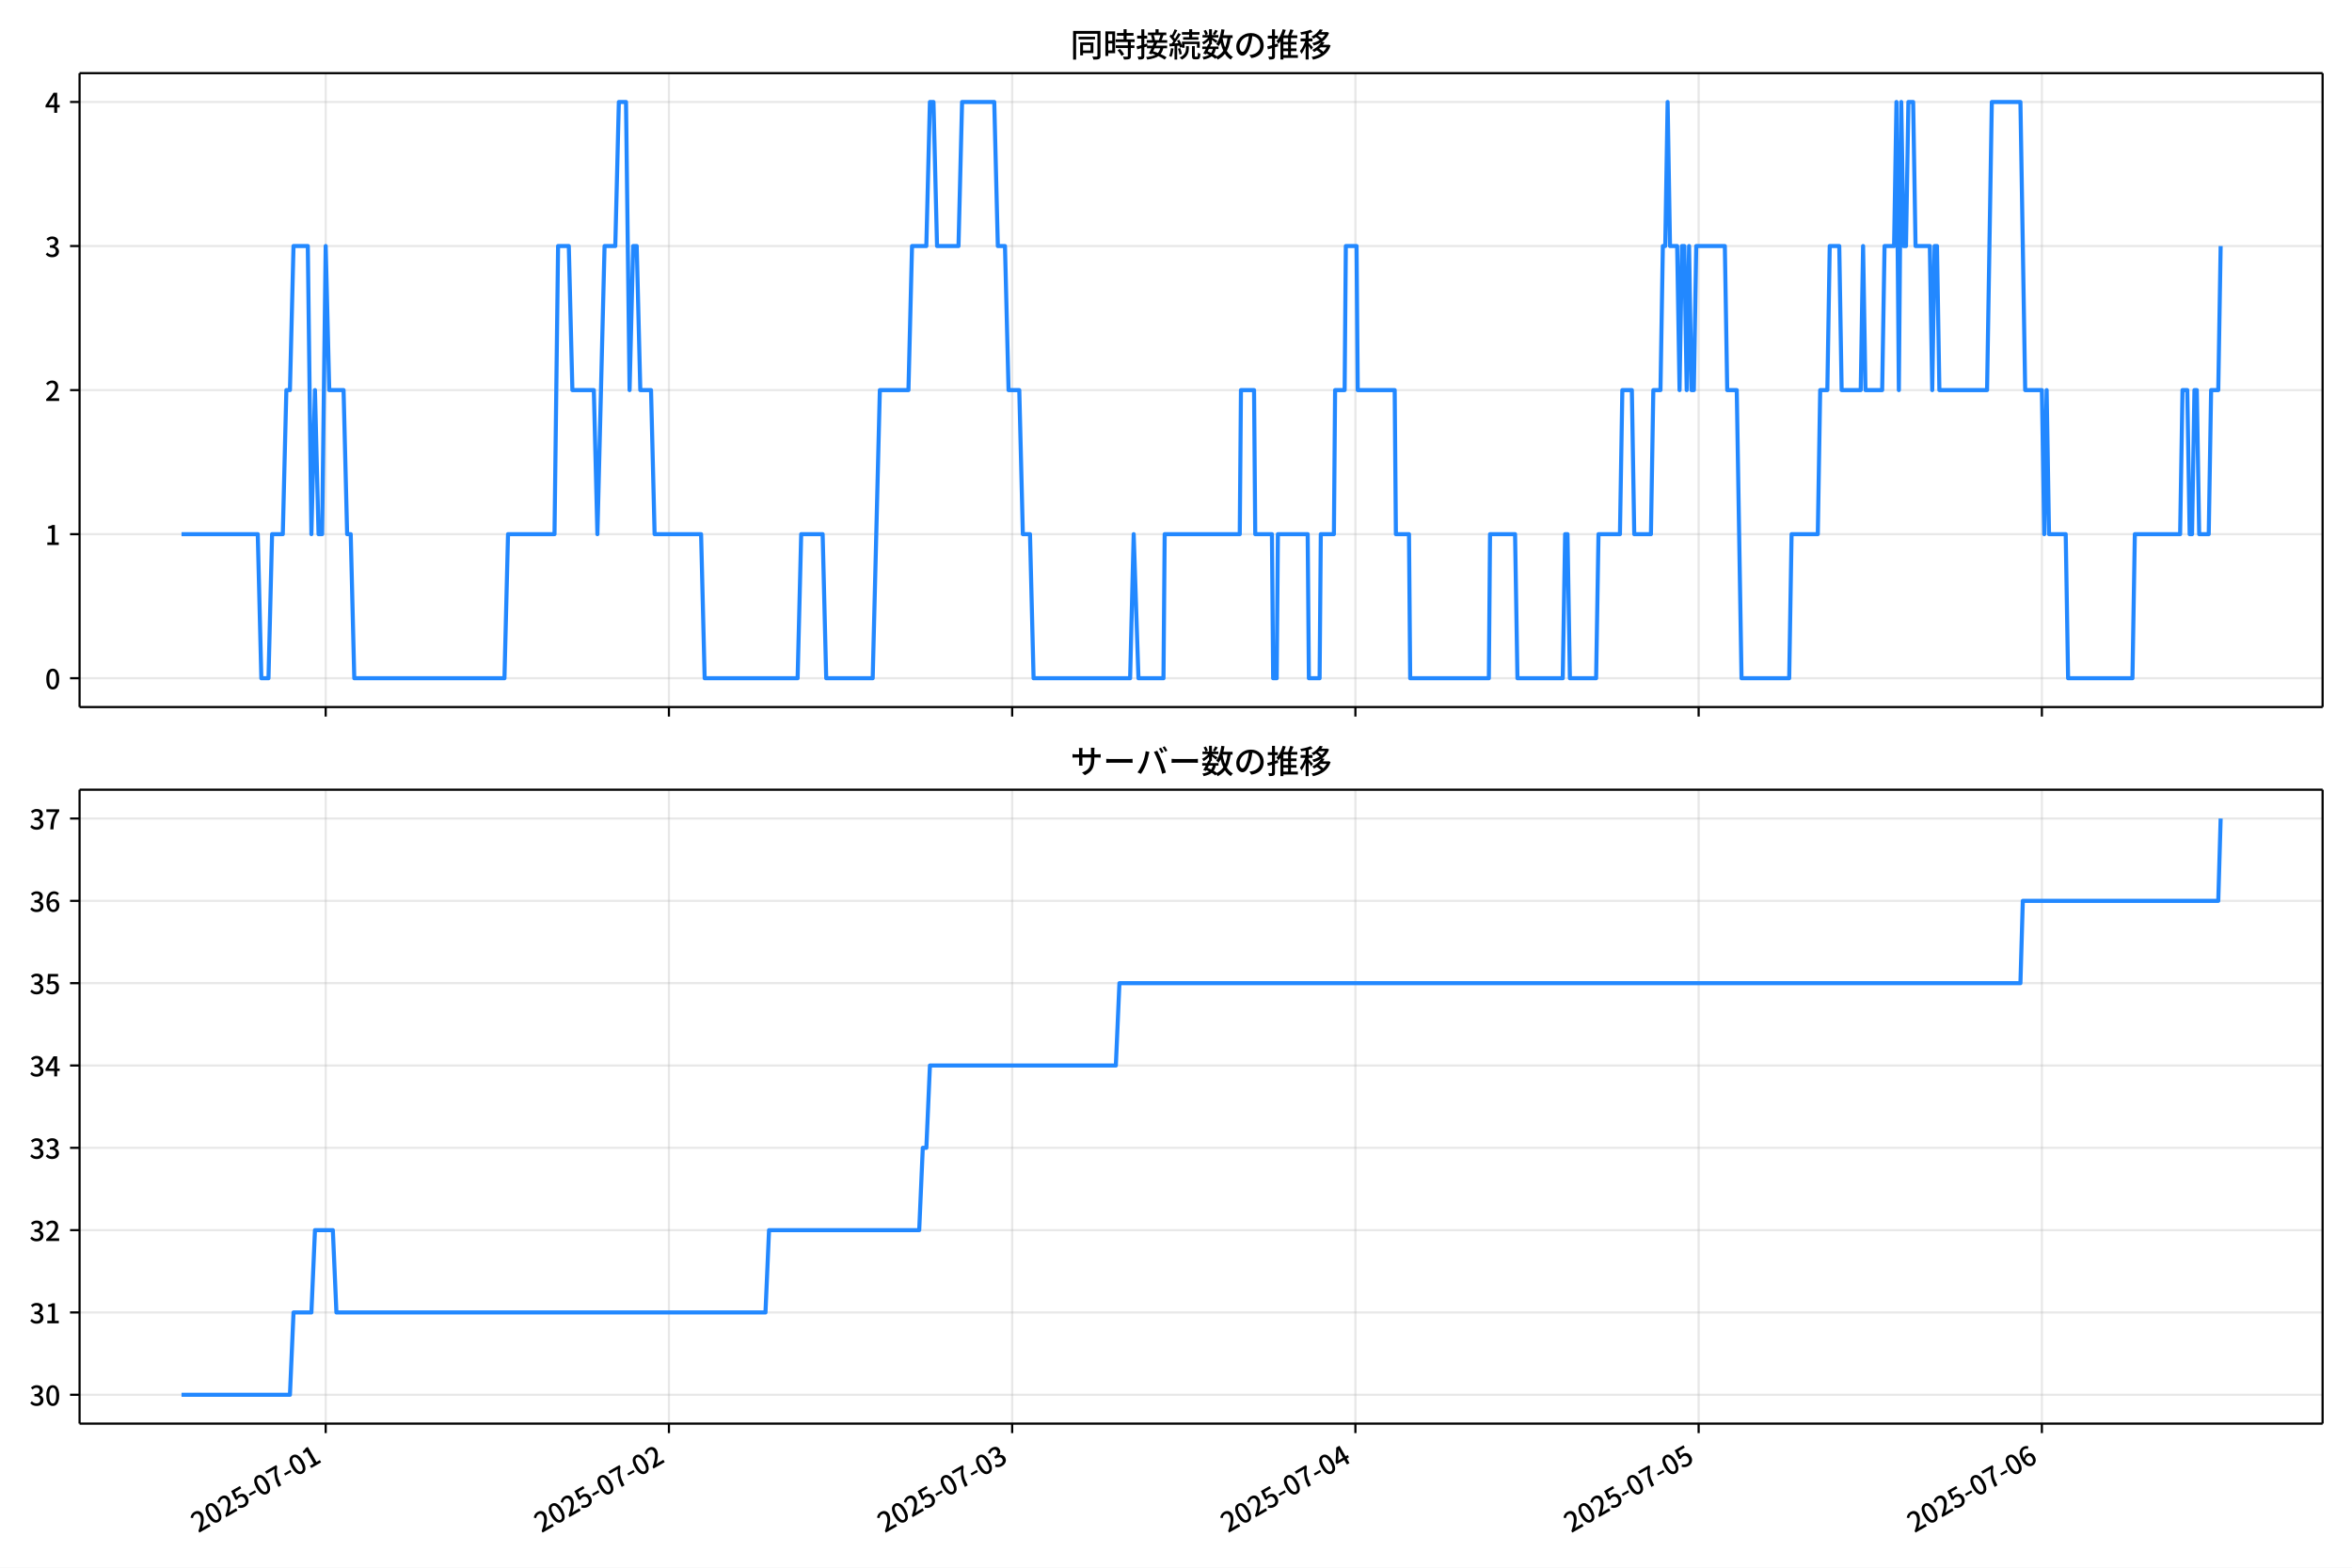
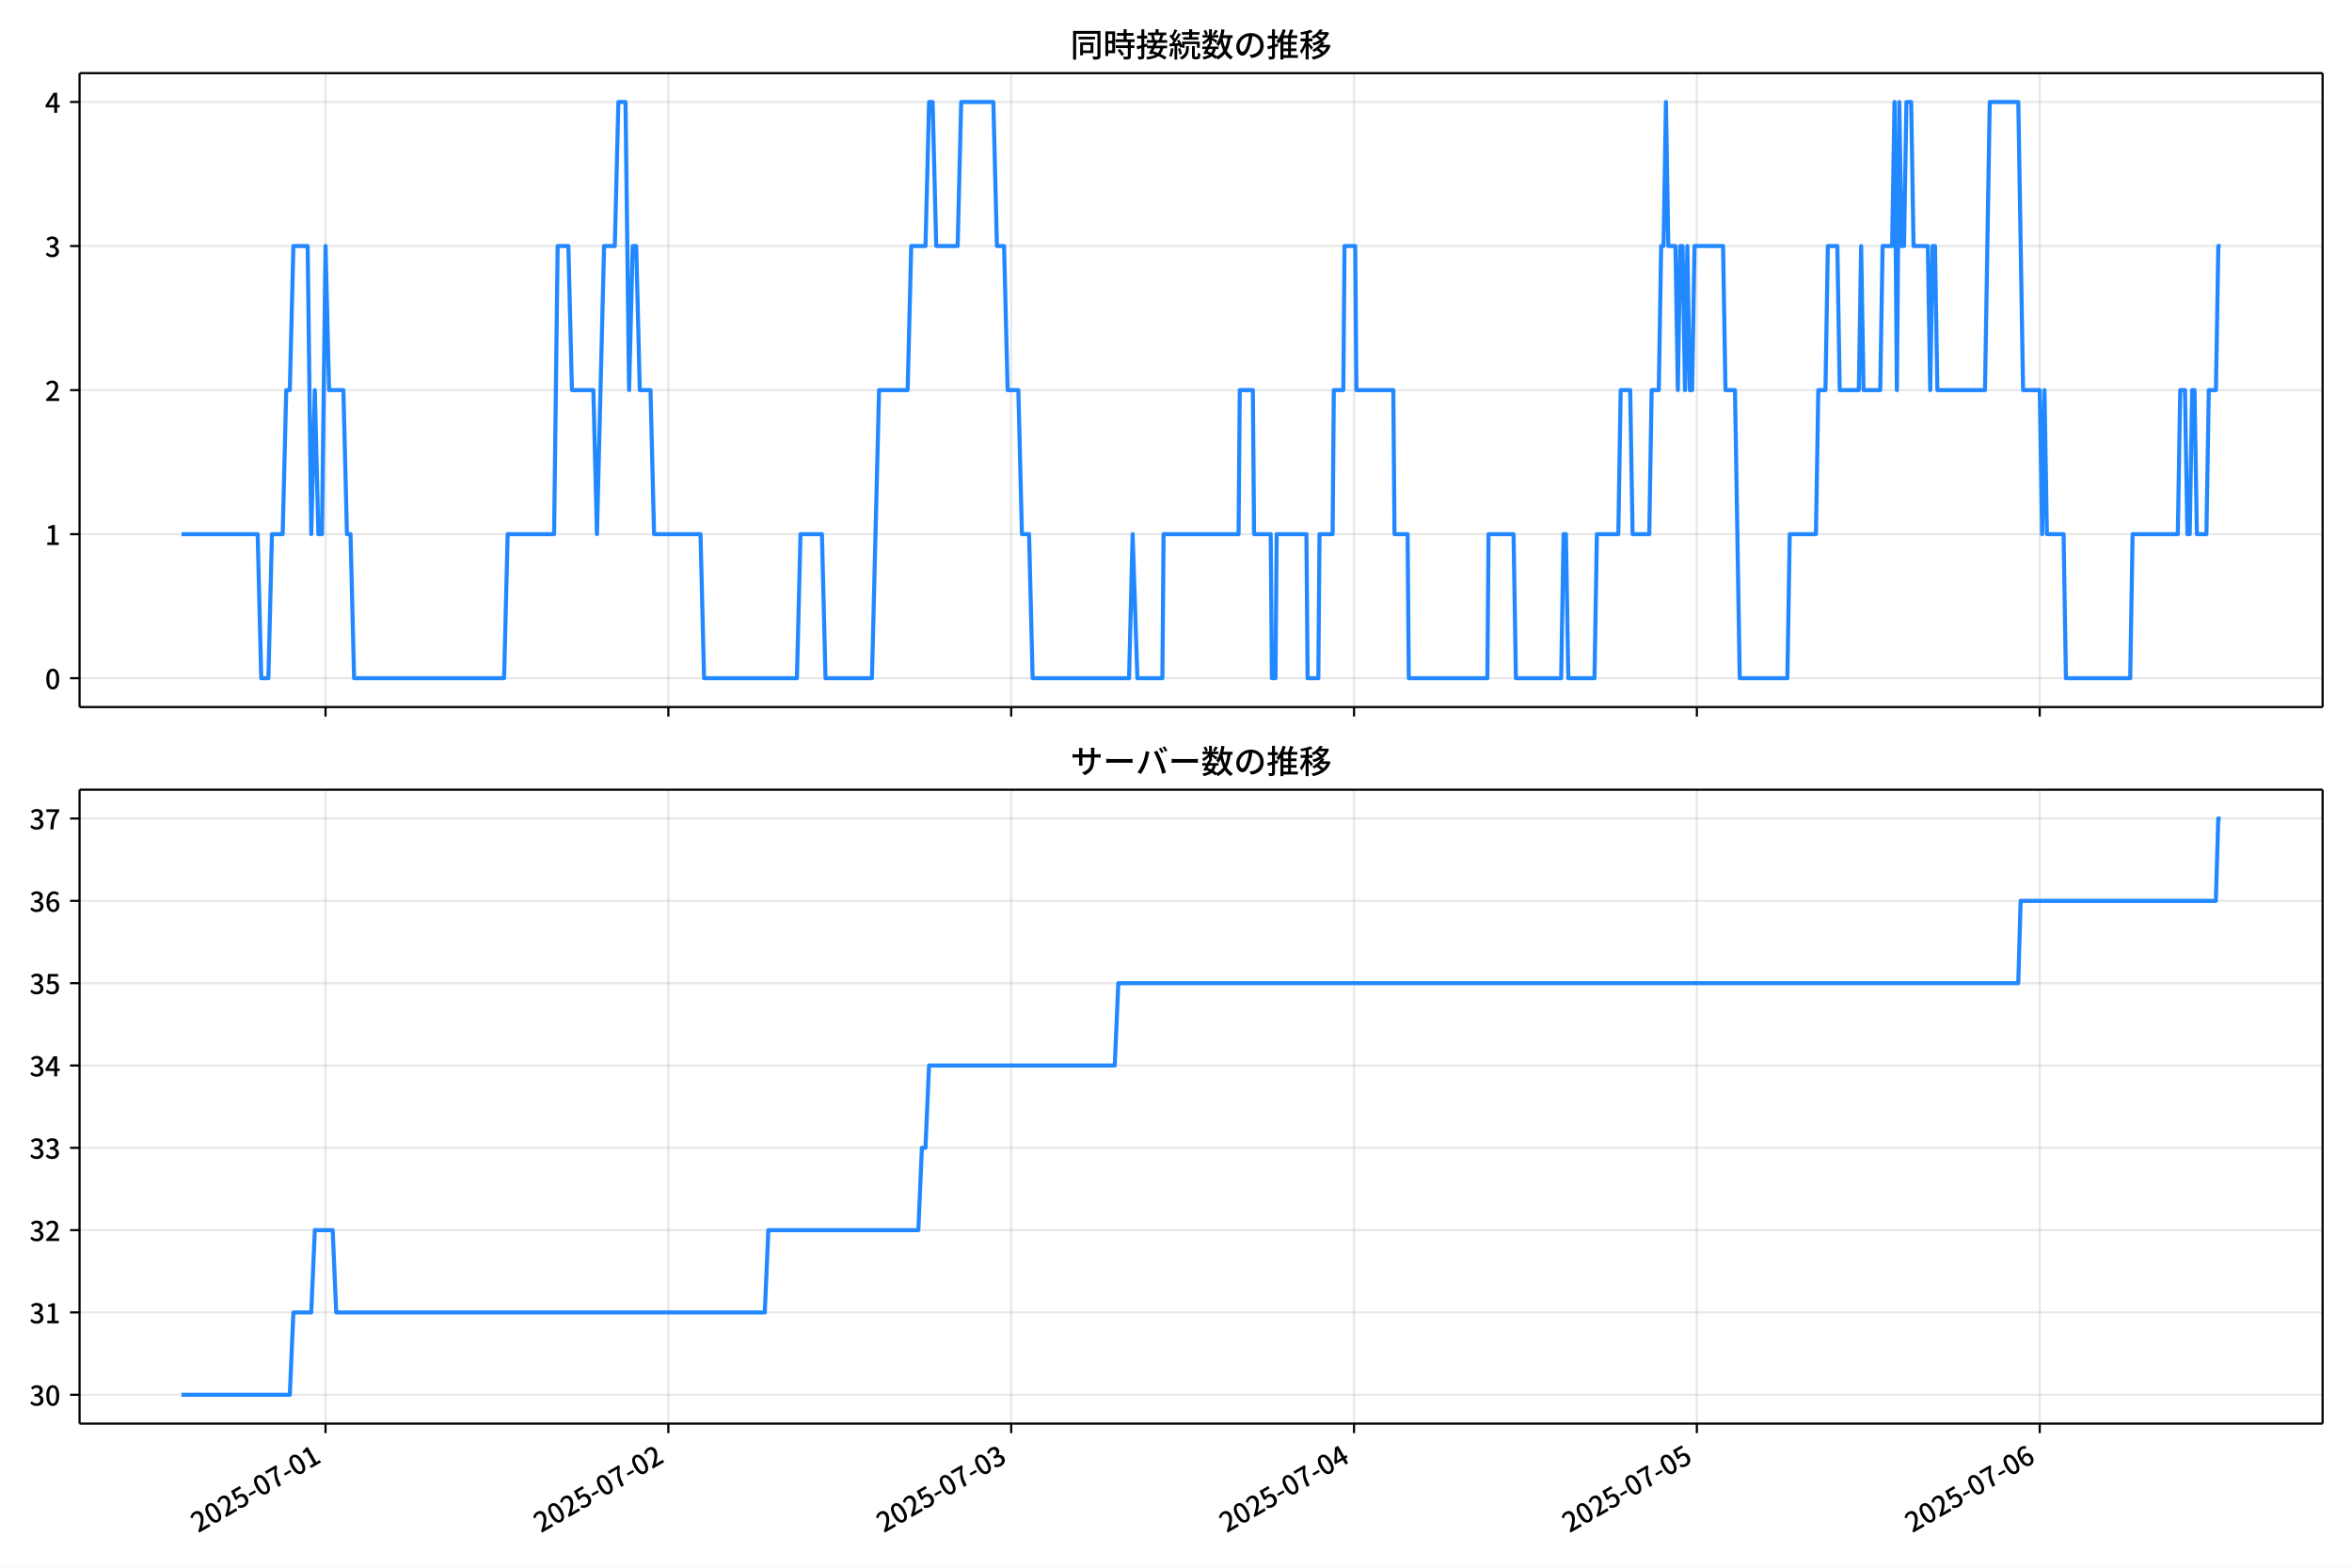
<svg xmlns="http://www.w3.org/2000/svg" xmlns:xlink="http://www.w3.org/1999/xlink" version="1.1" viewBox="0 0 864 576">
  <defs>
    <style type="text/css">*{stroke-linejoin: round; stroke-linecap: butt}</style>
  </defs>
  <g id="y">
    <g id="z">
      <path d="m0 576h864v-576h-864z" fill="#fff" />
    </g>
    <g id="aa">
      <g id="ab">
        <path d="m29.23 259.78h823.97v-232.9h-823.97z" fill="#fff" />
      </g>
      <g id="ac">
        <g id="ad">
          <g id="ae">
-             <path d="m119.64 259.78v-232.9" clip-path="url(#e)" fill="none" stroke="#b0b0b0" stroke-linecap="square" stroke-opacity=".3" stroke-width=".8" />
+             <path d="m119.58 259.78v-232.9" clip-path="url(#e)" fill="none" stroke="#b0b0b0" stroke-linecap="square" stroke-opacity=".3" stroke-width=".8" />
          </g>
          <g id="af">
            <defs>
              <path id="f" d="m0 0v3.5" stroke="#000" stroke-width=".8" />
            </defs>
-             <use x="119.644" y="259.778" stroke="#000000" stroke-width=".8" xlink:href="#f" />
+             <use x="119.582" y="259.778" stroke="#000000" stroke-width=".8" xlink:href="#f" />
          </g>
        </g>
        <g id="ag">
          <g id="ah">
-             <path d="m245.73 259.78v-232.9" clip-path="url(#e)" fill="none" stroke="#b0b0b0" stroke-linecap="square" stroke-opacity=".3" stroke-width=".8" />
+             <path d="m245.52 259.78v-232.9" clip-path="url(#e)" fill="none" stroke="#b0b0b0" stroke-linecap="square" stroke-opacity=".3" stroke-width=".8" />
          </g>
          <g id="ai">
-             <use x="245.73" y="259.778" stroke="#000000" stroke-width=".8" xlink:href="#f" />
+             <use x="245.521" y="259.778" stroke="#000000" stroke-width=".8" xlink:href="#f" />
          </g>
        </g>
        <g id="aj">
          <g id="ak">
-             <path d="m371.82 259.78v-232.9" clip-path="url(#e)" fill="none" stroke="#b0b0b0" stroke-linecap="square" stroke-opacity=".3" stroke-width=".8" />
+             <path d="m371.46 259.78v-232.9" clip-path="url(#e)" fill="none" stroke="#b0b0b0" stroke-linecap="square" stroke-opacity=".3" stroke-width=".8" />
          </g>
          <g id="al">
-             <use x="371.817" y="259.778" stroke="#000000" stroke-width=".8" xlink:href="#f" />
+             <use x="371.461" y="259.778" stroke="#000000" stroke-width=".8" xlink:href="#f" />
          </g>
        </g>
        <g id="am">
          <g id="an">
-             <path d="m497.9 259.78v-232.9" clip-path="url(#e)" fill="none" stroke="#b0b0b0" stroke-linecap="square" stroke-opacity=".3" stroke-width=".8" />
+             <path d="m497.4 259.78v-232.9" clip-path="url(#e)" fill="none" stroke="#b0b0b0" stroke-linecap="square" stroke-opacity=".3" stroke-width=".8" />
          </g>
          <g id="ao">
-             <use x="497.904" y="259.778" stroke="#000000" stroke-width=".8" xlink:href="#f" />
+             <use x="497.4" y="259.778" stroke="#000000" stroke-width=".8" xlink:href="#f" />
          </g>
        </g>
        <g id="ap">
          <g id="aq">
-             <path d="m623.99 259.78v-232.9" clip-path="url(#e)" fill="none" stroke="#b0b0b0" stroke-linecap="square" stroke-opacity=".3" stroke-width=".8" />
+             <path d="m623.34 259.78v-232.9" clip-path="url(#e)" fill="none" stroke="#b0b0b0" stroke-linecap="square" stroke-opacity=".3" stroke-width=".8" />
          </g>
          <g id="ar">
-             <use x="623.99" y="259.778" stroke="#000000" stroke-width=".8" xlink:href="#f" />
+             <use x="623.339" y="259.778" stroke="#000000" stroke-width=".8" xlink:href="#f" />
          </g>
        </g>
        <g id="as">
          <g id="at">
-             <path d="m750.08 259.78v-232.9" clip-path="url(#e)" fill="none" stroke="#b0b0b0" stroke-linecap="square" stroke-opacity=".3" stroke-width=".8" />
+             <path d="m749.28 259.78v-232.9" clip-path="url(#e)" fill="none" stroke="#b0b0b0" stroke-linecap="square" stroke-opacity=".3" stroke-width=".8" />
          </g>
          <g id="au">
-             <use x="750.077" y="259.778" stroke="#000000" stroke-width=".8" xlink:href="#f" />
+             <use x="749.279" y="259.778" stroke="#000000" stroke-width=".8" xlink:href="#f" />
          </g>
        </g>
      </g>
      <g id="av">
        <g id="aw">
          <g id="ax">
            <path d="m29.23 249.19h823.97" clip-path="url(#e)" fill="none" stroke="#b0b0b0" stroke-linecap="square" stroke-opacity=".3" stroke-width=".8" />
          </g>
          <g id="ay">
            <defs>
              <path id="d" d="m0 0h-3.5" stroke="#000" stroke-width=".8" />
            </defs>
            <use x="29.23" y="249.191" stroke="#000000" stroke-width=".8" xlink:href="#d" />
          </g>
          <g id="az">
            <g transform="translate(16.53 253.18) scale(.1 -.1)">
              <defs>
                <path id="a" transform="scale(.015625)" d="m1830-90q-460 0-806 275-346 276-535 823-188 547-188 1366 0 820 188 1357 189 538 535 803 346 266 806 266 461 0 800-269 340-269 528-803 189-534 189-1354 0-819-189-1366-188-547-528-823-339-275-800-275zm0 589q237 0 422 185 186 186 288 599 103 413 103 1091 0 679-103 1082-102 403-288 582-185 180-422 180-236 0-422-180-186-179-292-582-105-403-105-1082 0-678 105-1091 106-413 292-599 186-185 422-185z" />
              </defs>
              <use xlink:href="#a" />
            </g>
          </g>
        </g>
        <g id="ba">
          <g id="bb">
            <path d="m29.23 196.26h823.97" clip-path="url(#e)" fill="none" stroke="#b0b0b0" stroke-linecap="square" stroke-opacity=".3" stroke-width=".8" />
          </g>
          <g id="bc">
            <use x="29.23" y="196.26" stroke="#000000" stroke-width=".8" xlink:href="#d" />
          </g>
          <g id="bd">
            <g transform="translate(16.53 200.25) scale(.1 -.1)">
              <defs>
                <path id="l" transform="scale(.015625)" d="m544 0v608h1037v3277h-845v467q333 58 579 147 247 90 451 218h557v-4109h915v-608h-2694z" />
              </defs>
              <use xlink:href="#l" />
            </g>
          </g>
        </g>
        <g id="be">
          <g id="bf">
            <path d="m29.23 143.33h823.97" clip-path="url(#e)" fill="none" stroke="#b0b0b0" stroke-linecap="square" stroke-opacity=".3" stroke-width=".8" />
          </g>
          <g id="bg">
            <use x="29.23" y="143.329" stroke="#000000" stroke-width=".8" xlink:href="#d" />
          </g>
          <g id="bh">
            <g transform="translate(16.53 147.31) scale(.1 -.1)">
              <defs>
                <path id="c" transform="scale(.015625)" d="m282 0v429q697 621 1164 1136 468 515 701 956 234 442 234 826 0 256-87 451-86 196-262 301-176 106-445 106-275 0-506-151-230-150-422-368l-416 410q301 333 637 518 336 186 803 186 429 0 749-176t496-493 176-745q0-455-224-919t-615-935q-390-470-889-950 186 20 394 36t374 16h1184v-634h-3046z" />
              </defs>
              <use xlink:href="#c" />
            </g>
          </g>
        </g>
        <g id="bi">
          <g id="bj">
            <path d="m29.23 90.398h823.97" clip-path="url(#e)" fill="none" stroke="#b0b0b0" stroke-linecap="square" stroke-opacity=".3" stroke-width=".8" />
          </g>
          <g id="bk">
            <use x="29.23" y="90.398" stroke="#000000" stroke-width=".8" xlink:href="#d" />
          </g>
          <g id="bl">
            <g transform="translate(16.53 94.383) scale(.1 -.1)">
              <defs>
                <path id="h" transform="scale(.015625)" d="m1715-90q-371 0-656 90t-503 240q-217 150-377 323l359 474q211-205 479-359 269-153 634-153 269 0 467 92 199 93 311 266t112 423q0 256-125 451t-429 300q-304 106-835 106v551q467 0 732 105 266 106 384 291 119 186 119 423 0 307-192 489-192 183-531 183-269 0-503-119-233-118-438-316l-384 460q282 256 614 413 333 157 737 157 422 0 748-144 327-144 512-413 186-269 186-659 0-403-221-685-221-281-592-422v-26q269-70 490-227t349-400 128-557q0-422-215-726-214-304-573-468-358-163-787-163z" />
              </defs>
              <use xlink:href="#h" />
            </g>
          </g>
        </g>
        <g id="bm">
          <g id="bn">
            <path d="m29.23 37.466h823.97" clip-path="url(#e)" fill="none" stroke="#b0b0b0" stroke-linecap="square" stroke-opacity=".3" stroke-width=".8" />
          </g>
          <g id="bo">
            <use x="29.23" y="37.466" stroke="#000000" stroke-width=".8" xlink:href="#d" />
          </g>
          <g id="bp">
            <g transform="translate(16.53 41.451) scale(.1 -.1)">
              <defs>
                <path id="k" transform="scale(.015625)" d="m2170 0v3072q0 192 12 457 13 266 20 458h-26q-90-179-183-365-92-185-195-364l-921-1415h2579v-576h-3328v493l1875 2957h858v-4717h-691z" />
              </defs>
              <use xlink:href="#k" />
            </g>
          </g>
        </g>
      </g>
      <g id="bq">
-         <path d="m66.683 196.26h28.006l1.313 52.931h2.627l1.313-52.931h3.94l1.313-52.931h1.313l1.313-52.931h5.254l1.313 105.86 1.313-52.931 1.313 52.931h1.313l1.313-105.86 1.313 52.931h5.254l1.313 52.931h1.313l1.313 52.931h55.163l1.313-52.931h17.074l1.313-105.86h3.94l1.313 52.931h7.88l1.313 52.931 2.627-105.86h3.94l1.313-52.931h2.627l1.313 105.86 1.313-52.931h1.313l1.313 52.931h3.94l1.313 52.931h17.074l1.313 52.931h34.148l1.313-52.931h7.88l1.313 52.931h17.074l2.627-105.86h10.507l1.313-52.931h5.254l1.313-52.931h1.313l1.313 52.931h7.88l1.313-52.931h11.821l1.313 52.931h2.627l1.313 52.931h3.94l1.313 52.931h2.627l1.313 52.931h35.462l1.313-52.931 1.751 52.931h9.194l.438-52.931h27.581l.438-52.931h4.816l.438 52.931h6.129l.438 52.931h1.313l.438-52.931h10.945l.438 52.931h3.94l.438-52.931h4.816l.438-52.931h3.502l.438-52.931h3.94l.438 52.931h13.572l.438 52.931h4.816l.438 52.931h28.895l.438-52.931h9.194l.876 52.931h16.636l.876-52.931h.876l.876 52.931h9.632l.876-52.931h7.88l.876-52.931h3.502l.876 52.931h6.129l.876-52.931h2.627l.876-52.931h.876l.876-52.931.876 52.931h2.627l.876 52.931.876-52.931h.876l.876 52.931.876-52.931.876 52.931h.876l.876-52.931h10.507l.876 52.931h3.502l1.751 105.86h17.512l.876-52.931h9.632l.876-52.931h2.627l.876-52.931h3.502l.876 52.931h7.005l.876-52.931.876 52.931h6.129l.876-52.931h3.502l.876-52.931.876 105.86.876-105.86.876 52.931h.876l.876-52.931h1.751l.876 52.931h5.254l.876 52.931.876-52.931h.876l.876 52.931h17.512l1.751-105.86h10.507l1.751 105.86h6.129l.876 52.931.876-52.931.876 52.931h6.129l.876 52.931h23.641l.876-52.931h16.636l.876-52.931h1.751l.876 52.931h.876l.876-52.931h.876l.876 52.931h3.502l.876-52.931h2.627l.876-52.931v0" clip-path="url(#e)" fill="none" stroke="#28f" stroke-linecap="square" stroke-width="1.5" />
+         <path d="m66.683 196.26h27.973l1.312 52.931h2.624l1.312-52.931h3.936l1.312-52.931h1.312l1.312-52.931h5.247l1.312 105.86 1.312-52.931 1.312 52.931h1.312l1.312-105.86 1.312 52.931h5.247l1.312 52.931h1.312l1.312 52.931h55.098l1.312-52.931h17.054l1.312-105.86h3.936l1.312 52.931h7.871l1.312 52.931 2.624-105.86h3.936l1.312-52.931h2.624l1.312 105.86 1.312-52.931h1.312l1.312 52.931h3.936l1.312 52.931h17.054l1.312 52.931h34.109l1.312-52.931h7.871l1.312 52.931h17.054l2.624-105.86h10.495l1.312-52.931h5.247l1.312-52.931h1.312l1.312 52.931h7.871l1.312-52.931h11.807l1.312 52.931h2.624l1.312 52.931h3.936l1.312 52.931h2.624l1.312 52.931h35.42l1.312-52.931 1.749 52.931h9.183l.437-52.931h27.549l.437-52.931h4.81l.437 52.931h6.122l.437 52.931h1.312l.437-52.931h10.932l.437 52.931h3.936l.437-52.931h4.81l.437-52.931h3.498l.437-52.931h3.936l.437 52.931h13.556l.437 52.931h4.81l.437 52.931h28.861l.437-52.931h9.183l.875 52.931h16.617l.875-52.931h.875l.875 52.931h9.62l.875-52.931h7.871l.875-52.931h3.498l.875 52.931h6.122l.875-52.931h2.624l.875-52.931h.875l.875-52.931.875 52.931h2.624l.875 52.931.875-52.931h.875l.875 52.931.875-52.931.875 52.931h.875l.875-52.931h10.495l.875 52.931h3.498l1.749 105.86h17.492l.875-52.931h9.62l.875-52.931h2.624l.875-52.931h3.498l.875 52.931h6.997l.875-52.931.875 52.931h6.122l.875-52.931h3.498l.875-52.931.875 105.86.875-105.86.875 52.931h.875l.875-52.931h1.749l.875 52.931h5.247l.875 52.931.875-52.931h.875l.875 52.931h17.492l1.749-105.86h10.495l1.749 105.86h6.122l.875 52.931.875-52.931.875 52.931h6.122l.875 52.931h23.614l.875-52.931h16.617l.875-52.931h1.749l.875 52.931h.875l.875-52.931h.875l.875 52.931h3.498l.875-52.931h2.624l.875-52.931h.875v0" clip-path="url(#e)" fill="none" stroke="#28f" stroke-linecap="square" stroke-width="1.5" />
      </g>
      <g id="br">
        <path d="m29.23 259.78v-232.9" fill="none" stroke="#000" stroke-linecap="square" stroke-width=".8" />
      </g>
      <g id="bs">
        <path d="m853.2 259.78v-232.9" fill="none" stroke="#000" stroke-linecap="square" stroke-width=".8" />
      </g>
      <g id="bt">
        <path d="m29.23 259.78h823.97" fill="none" stroke="#000" stroke-linecap="square" stroke-width=".8" />
      </g>
      <g id="bu">
        <path d="m29.23 26.88h823.97" fill="none" stroke="#000" stroke-linecap="square" stroke-width=".8" />
      </g>
      <g id="bv">
        <g transform="translate(393.22 20.88) scale(.12 -.12)">
          <defs>
            <path id="v" transform="scale(.015625)" d="m1587 3936h3232v-518h-3232v518zm320-1114h557v-2534h-557v2534zm301 0h2291v-2086h-2291v512h1734v1069h-1734v505zm-1683 2260h5113v-570h-4524v-5056h-589v5626zm4768 0h595v-4896q0-250-67-397t-227-218q-160-77-426-96t-675-19q-13 83-45 192t-77 218q-45 108-89 185 281-13 527-13 247 0 330 0 83 7 118 42 36 35 36 112v4890z" />
            <path id="t" transform="scale(.015625)" d="m2714 4672h3238v-525h-3238v525zm-244-1235h3712v-538h-3712v538zm20-1184h3635v-531h-3635v531zm1523 3155h595v-2310h-595v2310zm832-2451h589v-2823q0-230-61-364-61-135-227-199-167-70-423-86t-633-16q-20 121-78 285-57 163-121 284 275-6 509-9t310-3q77 6 106 28 29 23 29 93v2810zm-2023-1677 487 282q153-160 313-352t294-381q135-189 206-343l-519-313q-64 153-189 348-124 196-278 394-154 199-314 365zm-2086 3718h1619v-4281h-1619v544h1056v3187h-1056v550zm32-1843h1293v-537h-1293v537zm-320 1843h563v-4832h-563v4832z" />
            <path id="u" transform="scale(.015625)" d="m3866 5408h614v-870h-614v870zm-1479-653h3597v-518h-3597v518zm-230-1485h4e3v-518h-4e3v518zm825 922 519 102q64-160 121-342 58-182 96-352 39-170 45-304l-544-128q-6 134-42 313-35 180-83 365-48 186-112 346zm1856 109 589-71q-96-275-202-557-105-281-195-486l-518 77q58 147 122 329 64 183 118 372t86 336zm-2643-2106h3943v-518h-3943v518zm1408 685 602-115q-167-371-362-784t-390-797-362-685l-525 179q160 288 346 666t368 784 323 752zm-659-2157 358 403q352-102 733-240 381-137 752-304 371-166 697-336 327-169 558-329l-384-461q-218 160-532 336-313 176-685 345-371 170-755 323-384 154-742 263zm1894 1114 583-71q-122-550-353-944-230-393-604-662t-922-435q-547-167-1296-269-25 128-93 269-67 141-137 230 678 64 1168 192t819 349q330 221 531 550 202 330 304 791zm-4684 217q396 90 953 240 557 151 1120 311l77-544q-525-154-1053-311-528-156-963-284l-134 588zm121 2093h1965v-563h-1965v563zm819 1248h576v-5229q0-236-51-374t-192-208q-141-77-355-99-214-23-541-16-13 115-64 288t-109 294q205-6 381-6t234 0q64 0 92 28 29 29 29 93v5229z" />
            <path id="s" transform="scale(.015625)" d="m4058 5408h595v-1798h-595v1798zm-1415-563h3443v-499h-3443v499zm231-992h3008v-499h-3008v499zm-224-877h3475v-1203h-531v729h-2432v-729h-512v1203zm1964-877h551v-1881q0-122 22-157 23-35 106-35 25 0 92 0 68 0 135 0t99 0q51 0 83 54t45 224 19 515q90-70 234-131t259-93q-19-429-83-662-64-234-183-326-118-93-316-93-39 0-103 0t-134 0-138 0q-67 0-99 0-237 0-365 64t-176 218q-48 153-48 422v1881zm-1164-6h550v-455q0-243-48-528-48-284-186-579-137-294-409-572-272-279-727-503-70 90-192 208-121 118-230 195 416 205 665 438 250 234 371 474 122 240 164 467 42 228 42 413v442zm-2240 3309 524-192q-121-244-259-503-137-259-275-496t-259-416l-410 173q122 186 246 438 125 253 240 515 116 263 193 481zm716-743 500-230q-224-359-496-756-272-396-548-764-275-368-518-650l-358 205q179 211 377 483 199 272 387 569 189 298 358 592 170 295 298 551zm-1721-665 307 403q166-154 339-340 173-185 320-364t224-327l-326-460q-77 160-218 348-141 189-314 384-172 196-332 356zm1485-832 435 179q128-211 249-458 122-246 215-474 93-227 137-412l-473-211q-32 185-119 422-86 237-201 486-115 250-243 468zm-1530-583q422 26 998 54 576 29 1184 68l7-499q-570-45-1127-84-556-38-992-70l-70 531zm1702-992 436 135q121-276 214-596t118-556l-454-148q-26 237-112 563-86 327-202 602zm-1363 109 499-83q-57-455-163-897-105-441-253-748-51 32-134 73-83 42-170 83-86 42-144 62 148 294 234 697t131 813zm691 627h525v-2861h-525v2861z" />
            <path id="n" transform="scale(.015625)" d="m224 2022h3187v-499h-3187v499zm51 2247h3111v-487h-3111v487zm1127-1735 563-121q-154-320-333-672t-352-679q-173-326-326-582l-532 173q148 243 324 566t345 669q170 346 311 646zm934-832 563-64q-89-480-262-838t-461-614-701-432-976-298q-25 128-99 269t-157 237q659 102 1085 303 426 202 666 554t342 883zm422 3597 519-211q-147-218-298-436-150-217-278-377l-403 186q121 173 252 413 132 240 208 425zm-1203 109h563v-2957h-563v2957zm-1075-320 448 186q134-192 246-420 112-227 157-393l-467-211q-38 172-147 406t-237 432zm1094-1050 397-236q-160-263-400-529-240-265-519-489-278-224-553-378-51 103-141 237-89 135-179 218 269 109 534 294 266 186 493 416 228 231 368 467zm487-204q83-45 246-145 163-99 352-211t346-211 221-150l-327-423q-83 77-230 198-147 122-317 253-170 132-327 250-156 119-259 189l295 250zm1798 396h2311v-556h-2311v556zm115 1178 615-90q-103-640-263-1235t-384-1101q-224-505-512-889-44 57-134 134t-186 157-166 125q275 339 473 796 199 458 340 995 141 538 217 1108zm1223-1510 614-58q-147-1101-445-1940-297-838-813-1443-515-604-1321-1014-26 71-90 177-64 105-134 208-70 102-128 159 742 346 1212 880 471 535 730 1290 260 755 375 1741zm-1005-135q134-851 387-1597 253-745 659-1305 407-560 1002-874-70-57-154-150-83-93-154-189-70-96-121-179-633 371-1056 988-422 618-688 1434-265 816-425 1783l550 89zm-3309-3065 327 416q377-148 754-330 378-182 701-378 324-195 548-368l-416-435q-211 179-519 378-307 198-666 383-358 186-729 334z" />
            <path id="r" transform="scale(.015625)" d="m3686 4378q-64-493-163-1041-99-547-265-1084-192-653-432-1104t-522-688-595-237q-320 0-596 221-275 221-448 621-172 400-172 931 0 537 220 1017 221 480 611 851 391 372 909 583 519 211 1121 211 576 0 1040-186 464-185 793-515 330-329 502-771 173-441 173-941 0-672-278-1194-278-521-816-851-538-329-1318-444l-378 601q166 20 307 42t263 48q307 70 585 217 279 148 496 375 218 227 342 534 125 308 125 692t-122 713q-121 330-358 573-236 243-582 380-346 138-781 138-525 0-935-186-409-185-694-489-284-304-432-656-147-352-147-678 0-365 89-605 90-240 224-355 135-115 276-115t288 144 297 457q151 314 298 800 147 461 246 982 100 522 145 1021l684-12z" />
            <path id="o" transform="scale(.015625)" d="m2995 2925h2893v-519h-2893v519zm0-1280h2893v-519h-2893v519zm-64-1299h3232v-557h-3232v557zm1312 3577h563v-3763h-563v3763zm429 1466 634-141q-154-390-340-794-185-403-339-684l-512 140q103 199 208 458 106 259 195 528 90 269 154 493zm-1472 25 582-147q-153-518-371-1018-217-499-483-931t-573-758q-38 64-109 160-70 96-147 198-77 103-141 160 416 416 733 1034t509 1302zm128-1203h2720v-537h-2720v-4205h-582v4422l313 320h269zm-3174-2157q396 90 953 240 557 151 1120 311l77-544q-525-154-1053-311-528-156-963-284l-134 588zm121 2093h1965v-563h-1965v563zm819 1248h576v-5229q0-236-51-374t-192-208q-141-77-355-99-214-23-541-16-13 115-64 288t-109 294q205-6 381-6t234 0q64 0 92 28 29 29 29 93v5229z" />
            <path id="m" transform="scale(.015625)" d="m4051 5402 595-109q-281-493-729-941t-1107-806q-39 64-106 144t-141 153q-73 74-137 119 608 288 1011 678t614 762zm-77-557h1511v-493h-1863l352 493zm1293 0h109l109 25 384-179q-192-505-496-905t-695-701q-390-301-845-519-454-217-947-358-44 109-137 253t-176 227q448 109 867 294 419 186 777 445 359 259 631 592t419 730v96zm-1990-954 377 307q167-96 336-218 170-121 320-249 151-128 247-237l-397-332q-90 108-237 236t-317 259q-169 132-329 234zm1107-934 595-109q-307-538-803-1031-496-492-1232-876-38 64-102 144t-138 156q-74 77-138 116 455 217 807 483t604 554q253 288 407 563zm-90-589h1460v-506h-1818l358 506zm1268 0h121l109 26 384-167q-192-614-531-1075t-787-794q-448-332-983-553-534-221-1129-355-45 115-132 269-86 153-176 249 551 96 1043 285 493 189 903 473 410 285 714 669t464 883v90zm-2132-1056 410 339q186-102 384-237 198-134 371-275t282-269l-435-371q-103 128-270 272-166 144-361 288t-381 253zm-2150 3533h589v-5376h-589v5376zm-992-1242h2336v-569h-2336v569zm1024-224 365-160q-96-339-231-707-134-368-291-727-157-358-336-672-179-313-365-537-44 128-134 291t-160 272q173 192 339 457 167 266 323 570 157 304 282 618t208 595zm941 1946 416-467q-314-122-695-221-380-99-784-173-403-74-780-131-20 102-71 236-51 135-102 231 358 58 732 138 375 80 711 179t573 208zm-397-2579q58-45 179-170 122-125 266-266 144-140 259-265t160-183l-352-473q-58 102-157 255-99 154-218 317-118 164-227 311-108 147-185 237l275 237z" />
          </defs>
          <use xlink:href="#v" />
          <use transform="translate(100)" xlink:href="#t" />
          <use transform="translate(200)" xlink:href="#u" />
          <use transform="translate(300)" xlink:href="#s" />
          <use transform="translate(400)" xlink:href="#n" />
          <use transform="translate(500)" xlink:href="#r" />
          <use transform="translate(600)" xlink:href="#o" />
          <use transform="translate(700)" xlink:href="#m" />
        </g>
      </g>
    </g>
    <g id="bw">
      <g id="bx">
        <path d="m29.23 523.06h823.97v-232.9h-823.97z" fill="#fff" />
      </g>
      <g id="by">
        <g id="bz">
          <g id="ca">
-             <path d="m119.64 523.06v-232.9" clip-path="url(#b)" fill="none" stroke="#b0b0b0" stroke-linecap="square" stroke-opacity=".3" stroke-width=".8" />
+             <path d="m119.58 523.06v-232.9" clip-path="url(#b)" fill="none" stroke="#b0b0b0" stroke-linecap="square" stroke-opacity=".3" stroke-width=".8" />
          </g>
          <g id="cb">
-             <use x="119.644" y="523.055" stroke="#000000" stroke-width=".8" xlink:href="#f" />
+             <use x="119.582" y="523.055" stroke="#000000" stroke-width=".8" xlink:href="#f" />
          </g>
          <g id="cc">
-             <g transform="translate(72.854 563.33) rotate(-30) scale(.1 -.1)">
+             <g transform="translate(72.793 563.33) rotate(-30) scale(.1 -.1)">
              <defs>
                <path id="i" transform="scale(.015625)" d="m1715-90q-365 0-653 90t-506 237q-217 147-383 307l352 480q134-134 294-246t361-183q202-70 452-70 262 0 473 118 212 119 333 346 122 227 122 541 0 460-247 716-246 256-649 256-224 0-384-64t-365-198l-365 237 141 2240h2387v-627h-1747l-109-1204q154 77 307 118 154 42 340 42 397 0 723-160t518-490q192-329 192-847 0-519-224-887t-586-560q-361-192-777-192z" />
                <path id="g" transform="scale(.015625)" d="m301 1536v544h1689v-544h-1689z" />
                <path id="j" transform="scale(.015625)" d="m1235 0q32 646 109 1187t224 1024 384 941 576 938h-2208v627h3027v-455q-409-512-665-989-256-476-397-969t-205-1053-90-1251h-755z" />
              </defs>
              <use xlink:href="#c" />
              <use transform="translate(57)" xlink:href="#a" />
              <use transform="translate(114)" xlink:href="#c" />
              <use transform="translate(171)" xlink:href="#i" />
              <use transform="translate(228)" xlink:href="#g" />
              <use transform="translate(263.7)" xlink:href="#a" />
              <use transform="translate(320.7)" xlink:href="#j" />
              <use transform="translate(377.7)" xlink:href="#g" />
              <use transform="translate(413.4)" xlink:href="#a" />
              <use transform="translate(470.4)" xlink:href="#l" />
            </g>
          </g>
        </g>
        <g id="cd">
          <g id="ce">
-             <path d="m245.73 523.06v-232.9" clip-path="url(#b)" fill="none" stroke="#b0b0b0" stroke-linecap="square" stroke-opacity=".3" stroke-width=".8" />
+             <path d="m245.52 523.06v-232.9" clip-path="url(#b)" fill="none" stroke="#b0b0b0" stroke-linecap="square" stroke-opacity=".3" stroke-width=".8" />
          </g>
          <g id="cf">
-             <use x="245.73" y="523.055" stroke="#000000" stroke-width=".8" xlink:href="#f" />
+             <use x="245.521" y="523.055" stroke="#000000" stroke-width=".8" xlink:href="#f" />
          </g>
          <g id="cg">
-             <g transform="translate(198.94 563.33) rotate(-30) scale(.1 -.1)">
+             <g transform="translate(198.73 563.33) rotate(-30) scale(.1 -.1)">
              <use xlink:href="#c" />
              <use transform="translate(57)" xlink:href="#a" />
              <use transform="translate(114)" xlink:href="#c" />
              <use transform="translate(171)" xlink:href="#i" />
              <use transform="translate(228)" xlink:href="#g" />
              <use transform="translate(263.7)" xlink:href="#a" />
              <use transform="translate(320.7)" xlink:href="#j" />
              <use transform="translate(377.7)" xlink:href="#g" />
              <use transform="translate(413.4)" xlink:href="#a" />
              <use transform="translate(470.4)" xlink:href="#c" />
            </g>
          </g>
        </g>
        <g id="ch">
          <g id="ci">
-             <path d="m371.82 523.06v-232.9" clip-path="url(#b)" fill="none" stroke="#b0b0b0" stroke-linecap="square" stroke-opacity=".3" stroke-width=".8" />
+             <path d="m371.46 523.06v-232.9" clip-path="url(#b)" fill="none" stroke="#b0b0b0" stroke-linecap="square" stroke-opacity=".3" stroke-width=".8" />
          </g>
          <g id="cj">
-             <use x="371.817" y="523.055" stroke="#000000" stroke-width=".8" xlink:href="#f" />
+             <use x="371.461" y="523.055" stroke="#000000" stroke-width=".8" xlink:href="#f" />
          </g>
          <g id="ck">
-             <g transform="translate(325.03 563.33) rotate(-30) scale(.1 -.1)">
+             <g transform="translate(324.67 563.33) rotate(-30) scale(.1 -.1)">
              <use xlink:href="#c" />
              <use transform="translate(57)" xlink:href="#a" />
              <use transform="translate(114)" xlink:href="#c" />
              <use transform="translate(171)" xlink:href="#i" />
              <use transform="translate(228)" xlink:href="#g" />
              <use transform="translate(263.7)" xlink:href="#a" />
              <use transform="translate(320.7)" xlink:href="#j" />
              <use transform="translate(377.7)" xlink:href="#g" />
              <use transform="translate(413.4)" xlink:href="#a" />
              <use transform="translate(470.4)" xlink:href="#h" />
            </g>
          </g>
        </g>
        <g id="cl">
          <g id="cm">
-             <path d="m497.9 523.06v-232.9" clip-path="url(#b)" fill="none" stroke="#b0b0b0" stroke-linecap="square" stroke-opacity=".3" stroke-width=".8" />
+             <path d="m497.4 523.06v-232.9" clip-path="url(#b)" fill="none" stroke="#b0b0b0" stroke-linecap="square" stroke-opacity=".3" stroke-width=".8" />
          </g>
          <g id="cn">
-             <use x="497.904" y="523.055" stroke="#000000" stroke-width=".8" xlink:href="#f" />
+             <use x="497.4" y="523.055" stroke="#000000" stroke-width=".8" xlink:href="#f" />
          </g>
          <g id="co">
-             <g transform="translate(451.11 563.33) rotate(-30) scale(.1 -.1)">
+             <g transform="translate(450.61 563.33) rotate(-30) scale(.1 -.1)">
              <use xlink:href="#c" />
              <use transform="translate(57)" xlink:href="#a" />
              <use transform="translate(114)" xlink:href="#c" />
              <use transform="translate(171)" xlink:href="#i" />
              <use transform="translate(228)" xlink:href="#g" />
              <use transform="translate(263.7)" xlink:href="#a" />
              <use transform="translate(320.7)" xlink:href="#j" />
              <use transform="translate(377.7)" xlink:href="#g" />
              <use transform="translate(413.4)" xlink:href="#a" />
              <use transform="translate(470.4)" xlink:href="#k" />
            </g>
          </g>
        </g>
        <g id="cp">
          <g id="cq">
-             <path d="m623.99 523.06v-232.9" clip-path="url(#b)" fill="none" stroke="#b0b0b0" stroke-linecap="square" stroke-opacity=".3" stroke-width=".8" />
+             <path d="m623.34 523.06v-232.9" clip-path="url(#b)" fill="none" stroke="#b0b0b0" stroke-linecap="square" stroke-opacity=".3" stroke-width=".8" />
          </g>
          <g id="cr">
-             <use x="623.99" y="523.055" stroke="#000000" stroke-width=".8" xlink:href="#f" />
+             <use x="623.339" y="523.055" stroke="#000000" stroke-width=".8" xlink:href="#f" />
          </g>
          <g id="cs">
-             <g transform="translate(577.2 563.33) rotate(-30) scale(.1 -.1)">
+             <g transform="translate(576.55 563.33) rotate(-30) scale(.1 -.1)">
              <use xlink:href="#c" />
              <use transform="translate(57)" xlink:href="#a" />
              <use transform="translate(114)" xlink:href="#c" />
              <use transform="translate(171)" xlink:href="#i" />
              <use transform="translate(228)" xlink:href="#g" />
              <use transform="translate(263.7)" xlink:href="#a" />
              <use transform="translate(320.7)" xlink:href="#j" />
              <use transform="translate(377.7)" xlink:href="#g" />
              <use transform="translate(413.4)" xlink:href="#a" />
              <use transform="translate(470.4)" xlink:href="#i" />
            </g>
          </g>
        </g>
        <g id="ct">
          <g id="cu">
-             <path d="m750.08 523.06v-232.9" clip-path="url(#b)" fill="none" stroke="#b0b0b0" stroke-linecap="square" stroke-opacity=".3" stroke-width=".8" />
+             <path d="m749.28 523.06v-232.9" clip-path="url(#b)" fill="none" stroke="#b0b0b0" stroke-linecap="square" stroke-opacity=".3" stroke-width=".8" />
          </g>
          <g id="cv">
-             <use x="750.077" y="523.055" stroke="#000000" stroke-width=".8" xlink:href="#f" />
+             <use x="749.279" y="523.055" stroke="#000000" stroke-width=".8" xlink:href="#f" />
          </g>
          <g id="cw">
-             <g transform="translate(703.29 563.33) rotate(-30) scale(.1 -.1)">
+             <g transform="translate(702.49 563.33) rotate(-30) scale(.1 -.1)">
              <defs>
                <path id="p" transform="scale(.015625)" d="m1971-90q-339 0-634 144-294 144-518 435-224 292-352 733-128 442-128 1044 0 678 147 1161 148 483 397 784 250 301 570 445t665 144q397 0 688-147 292-147 490-359l-403-448q-128 154-327 253-198 99-409 99-307 0-567-182-259-182-413-605-153-422-153-1145 0-608 115-1002t326-589q212-195 493-195 212 0 375 121 163 122 259 343t96 522q0 300-90 511-89 212-259 320-169 109-419 109-211 0-451-134t-458-461l-25 538q134 192 313 323t374 201q196 71 375 71 397 0 694-163 298-163 467-490 170-326 170-825 0-468-195-817-195-348-512-544-317-195-701-195z" />
              </defs>
              <use xlink:href="#c" />
              <use transform="translate(57)" xlink:href="#a" />
              <use transform="translate(114)" xlink:href="#c" />
              <use transform="translate(171)" xlink:href="#i" />
              <use transform="translate(228)" xlink:href="#g" />
              <use transform="translate(263.7)" xlink:href="#a" />
              <use transform="translate(320.7)" xlink:href="#j" />
              <use transform="translate(377.7)" xlink:href="#g" />
              <use transform="translate(413.4)" xlink:href="#a" />
              <use transform="translate(470.4)" xlink:href="#p" />
            </g>
          </g>
        </g>
      </g>
      <g id="cx">
        <g id="cy">
          <g id="cz">
            <path d="m29.23 512.47h823.97" clip-path="url(#b)" fill="none" stroke="#b0b0b0" stroke-linecap="square" stroke-opacity=".3" stroke-width=".8" />
          </g>
          <g id="da">
            <use x="29.23" y="512.469" stroke="#000000" stroke-width=".8" xlink:href="#d" />
          </g>
          <g id="db">
            <g transform="translate(10.83 516.45) scale(.1 -.1)">
              <use xlink:href="#h" />
              <use transform="translate(57)" xlink:href="#a" />
            </g>
          </g>
        </g>
        <g id="dc">
          <g id="dd">
            <path d="m29.23 482.22h823.97" clip-path="url(#b)" fill="none" stroke="#b0b0b0" stroke-linecap="square" stroke-opacity=".3" stroke-width=".8" />
          </g>
          <g id="de">
            <use x="29.23" y="482.223" stroke="#000000" stroke-width=".8" xlink:href="#d" />
          </g>
          <g id="df">
            <g transform="translate(10.83 486.21) scale(.1 -.1)">
              <use xlink:href="#h" />
              <use transform="translate(57)" xlink:href="#l" />
            </g>
          </g>
        </g>
        <g id="dg">
          <g id="dh">
            <path d="m29.23 451.98h823.97" clip-path="url(#b)" fill="none" stroke="#b0b0b0" stroke-linecap="square" stroke-opacity=".3" stroke-width=".8" />
          </g>
          <g id="di">
            <use x="29.23" y="451.976" stroke="#000000" stroke-width=".8" xlink:href="#d" />
          </g>
          <g id="dj">
            <g transform="translate(10.83 455.96) scale(.1 -.1)">
              <use xlink:href="#h" />
              <use transform="translate(57)" xlink:href="#c" />
            </g>
          </g>
        </g>
        <g id="dk">
          <g id="dl">
            <path d="m29.23 421.73h823.97" clip-path="url(#b)" fill="none" stroke="#b0b0b0" stroke-linecap="square" stroke-opacity=".3" stroke-width=".8" />
          </g>
          <g id="dm">
            <use x="29.23" y="421.73" stroke="#000000" stroke-width=".8" xlink:href="#d" />
          </g>
          <g id="dn">
            <g transform="translate(10.83 425.71) scale(.1 -.1)">
              <use xlink:href="#h" />
              <use transform="translate(57)" xlink:href="#h" />
            </g>
          </g>
        </g>
        <g id="do">
          <g id="dp">
            <path d="m29.23 391.48h823.97" clip-path="url(#b)" fill="none" stroke="#b0b0b0" stroke-linecap="square" stroke-opacity=".3" stroke-width=".8" />
          </g>
          <g id="dq">
            <use x="29.23" y="391.483" stroke="#000000" stroke-width=".8" xlink:href="#d" />
          </g>
          <g id="dr">
            <g transform="translate(10.83 395.47) scale(.1 -.1)">
              <use xlink:href="#h" />
              <use transform="translate(57)" xlink:href="#k" />
            </g>
          </g>
        </g>
        <g id="ds">
          <g id="dt">
            <path d="m29.23 361.24h823.97" clip-path="url(#b)" fill="none" stroke="#b0b0b0" stroke-linecap="square" stroke-opacity=".3" stroke-width=".8" />
          </g>
          <g id="du">
            <use x="29.23" y="361.237" stroke="#000000" stroke-width=".8" xlink:href="#d" />
          </g>
          <g id="dv">
            <g transform="translate(10.83 365.22) scale(.1 -.1)">
              <use xlink:href="#h" />
              <use transform="translate(57)" xlink:href="#i" />
            </g>
          </g>
        </g>
        <g id="dw">
          <g id="dx">
            <path d="m29.23 330.99h823.97" clip-path="url(#b)" fill="none" stroke="#b0b0b0" stroke-linecap="square" stroke-opacity=".3" stroke-width=".8" />
          </g>
          <g id="dy">
            <use x="29.23" y="330.99" stroke="#000000" stroke-width=".8" xlink:href="#d" />
          </g>
          <g id="dz">
            <g transform="translate(10.83 334.98) scale(.1 -.1)">
              <use xlink:href="#h" />
              <use transform="translate(57)" xlink:href="#p" />
            </g>
          </g>
        </g>
        <g id="ea">
          <g id="eb">
            <path d="m29.23 300.74h823.97" clip-path="url(#b)" fill="none" stroke="#b0b0b0" stroke-linecap="square" stroke-opacity=".3" stroke-width=".8" />
          </g>
          <g id="ec">
            <use x="29.23" y="300.744" stroke="#000000" stroke-width=".8" xlink:href="#d" />
          </g>
          <g id="ed">
            <g transform="translate(10.83 304.73) scale(.1 -.1)">
              <use xlink:href="#h" />
              <use transform="translate(57)" xlink:href="#j" />
            </g>
          </g>
        </g>
      </g>
      <g id="ee">
-         <path d="m66.683 512.47h39.827l1.313-30.246h6.567l1.313-30.246h6.567l1.313 30.246h157.61l1.313-30.246h55.163l1.313-30.246h1.313l1.313-30.246h68.297l1.313-30.246h330.98l.876-30.246h71.799l.876-30.246v0" clip-path="url(#b)" fill="none" stroke="#28f" stroke-linecap="square" stroke-width="1.5" />
+         <path d="m66.683 512.47h39.78l1.312-30.246h6.559l1.312-30.246h6.559l1.312 30.246h157.42l1.312-30.246h55.098l1.312-30.246h1.312l1.312-30.246h68.217l1.312-30.246h330.59l.875-30.246h71.715l.875-30.246h.875v0" clip-path="url(#b)" fill="none" stroke="#28f" stroke-linecap="square" stroke-width="1.5" />
      </g>
      <g id="ef">
        <path d="m29.23 523.06v-232.9" fill="none" stroke="#000" stroke-linecap="square" stroke-width=".8" />
      </g>
      <g id="eg">
        <path d="m853.2 523.06v-232.9" fill="none" stroke="#000" stroke-linecap="square" stroke-width=".8" />
      </g>
      <g id="eh">
        <path d="m29.23 523.06h823.97" fill="none" stroke="#000" stroke-linecap="square" stroke-width=".8" />
      </g>
      <g id="ei">
        <path d="m29.23 290.16h823.97" fill="none" stroke="#000" stroke-linecap="square" stroke-width=".8" />
      </g>
      <g id="ej">
        <g transform="translate(393.22 284.16) scale(.12 -.12)">
          <defs>
            <path id="x" transform="scale(.015625)" d="m4685 2893q0-621-84-1111-83-489-288-877-204-387-569-691t-928-560l-544 512q448 167 781 371 333 205 550 503 218 298 323 739 106 442 106 1075v1620q0 192-10 339-9 147-22 217h723q-6-70-22-217t-16-339v-1581zm-2304 2086q-7-64-23-199-16-134-16-313v-2317q0-128 6-256 7-128 13-224 7-96 13-140h-710q6 44 12 140 7 96 13 221 7 125 7 259v2317q0 122-10 256-9 135-28 256h723zm-1978-1197q45-12 144-22t237-20q138-9 285-9h4217q237 0 394 13t246 26v-679q-76 7-240 13-163 6-393 6h-4224q-147 0-282-3-134-3-234-10-99-6-150-12v697z" />
            <path id="q" transform="scale(.015625)" d="m621 2854q109-6 265-16 157-9 339-16 183-6 349-6 128 0 352 0t509 0 598 0q314 0 624 0 311 0 586 0t486 0q212 0 327 0 230 0 416 16t301 22v-793q-109 6-308 19-198 13-409 13-109 0-324 0-214 0-489 0t-586 0q-310 0-624 0-313 0-598 0t-509 0-352 0q-262 0-525-10-262-9-428-22v793z" />
            <path id="w" transform="scale(.015625)" d="m4941 5037q83-109 176-269t182-320q90-160 154-288l-416-179q-96 192-240 448t-272 435l416 173zm723 275q83-122 182-282 100-160 196-317 96-156 153-271l-416-186q-102 205-246 454-144 250-279 429l410 173zm-4339-3360q102 262 201 556 100 295 183 612t144 630q61 314 93 602l723-147q-19-83-45-183-26-99-48-195t-42-166q-32-154-86-394t-131-512-164-551q-86-278-182-514-115-301-269-618-153-317-326-618-173-300-346-550l-697 294q301 397 563 874t429 880zm3155 198q-96 250-215 531-118 282-243 567-124 285-246 534-122 250-224 429l659 218q96-179 221-429t253-535q128-284 249-566 122-281 218-525 90-230 195-518 106-288 211-592 106-304 195-589 90-285 154-515l-729-237q-84 352-199 736t-240 768-259 723z" />
          </defs>
          <use xlink:href="#x" />
          <use transform="translate(100)" xlink:href="#q" />
          <use transform="translate(200)" xlink:href="#w" />
          <use transform="translate(300)" xlink:href="#q" />
          <use transform="translate(400)" xlink:href="#n" />
          <use transform="translate(500)" xlink:href="#r" />
          <use transform="translate(600)" xlink:href="#o" />
          <use transform="translate(700)" xlink:href="#m" />
        </g>
      </g>
    </g>
  </g>
  <defs>
    <clipPath id="e">
      <rect x="29.23" y="26.88" width="823.97" height="232.9" />
    </clipPath>
    <clipPath id="b">
      <rect x="29.23" y="290.16" width="823.97" height="232.9" />
    </clipPath>
  </defs>
</svg>
